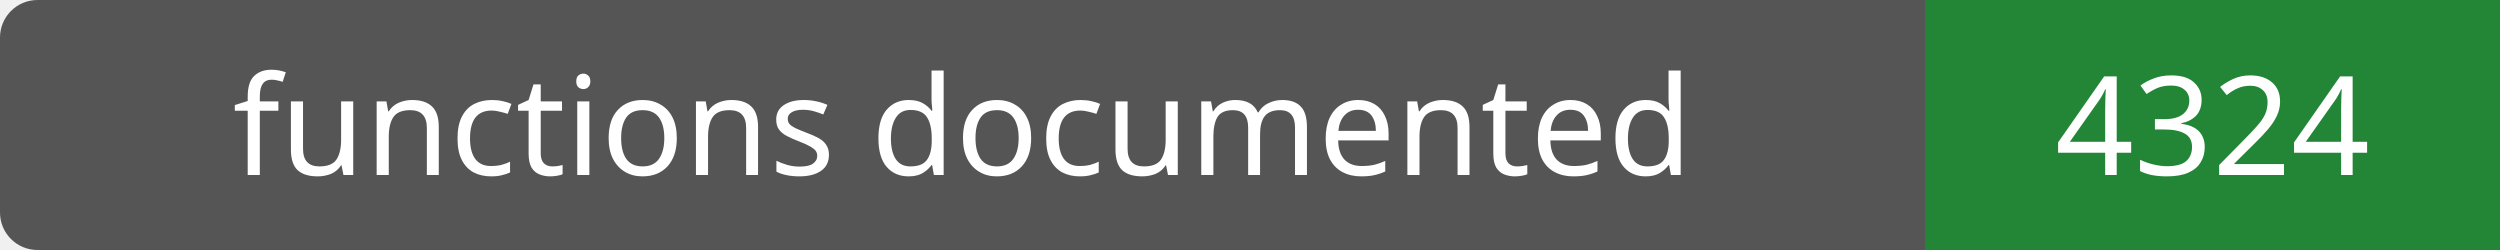
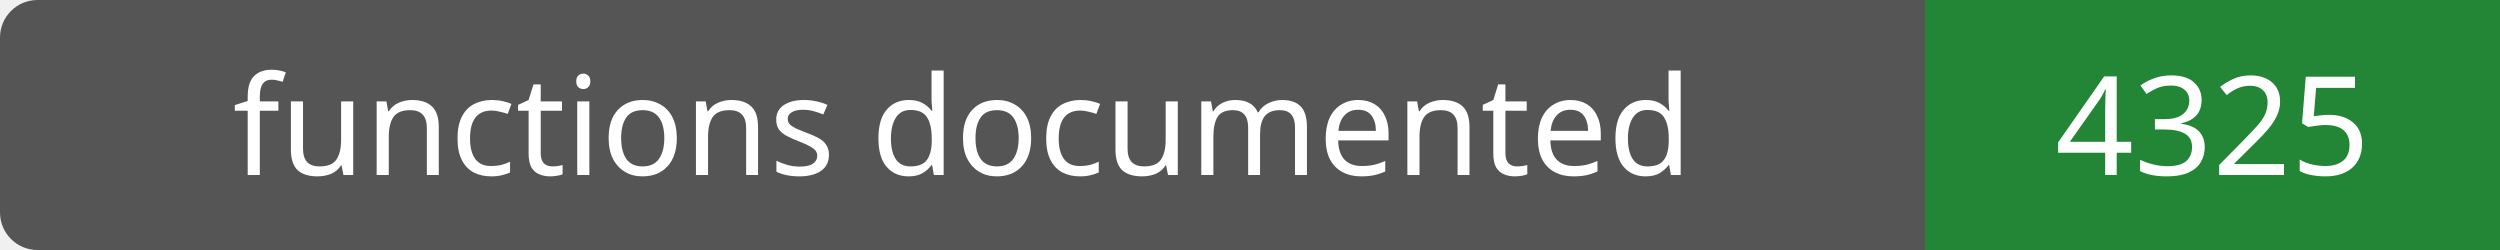
- <svg xmlns="http://www.w3.org/2000/svg" width="200" height="20" role="img" aria-label="functions documented: 4324">
+ <svg xmlns="http://www.w3.org/2000/svg" width="200" height="20" role="img" aria-label="functions documented: 4325">
  <rect width="200" height="20" rx="3" fill="#555" />
  <path fill="#238636" d="M154 0h46v20H154z" />
  <g fill="#fff" text-anchor="middle" font-family="Verdana,sans-serif" font-size="11">
    <text x="77.0" y="14">functions documented</text>
-     <text x="177.0" y="14">4324</text>
+     <text x="177.0" y="14">4325</text>
  </g>
</svg>
